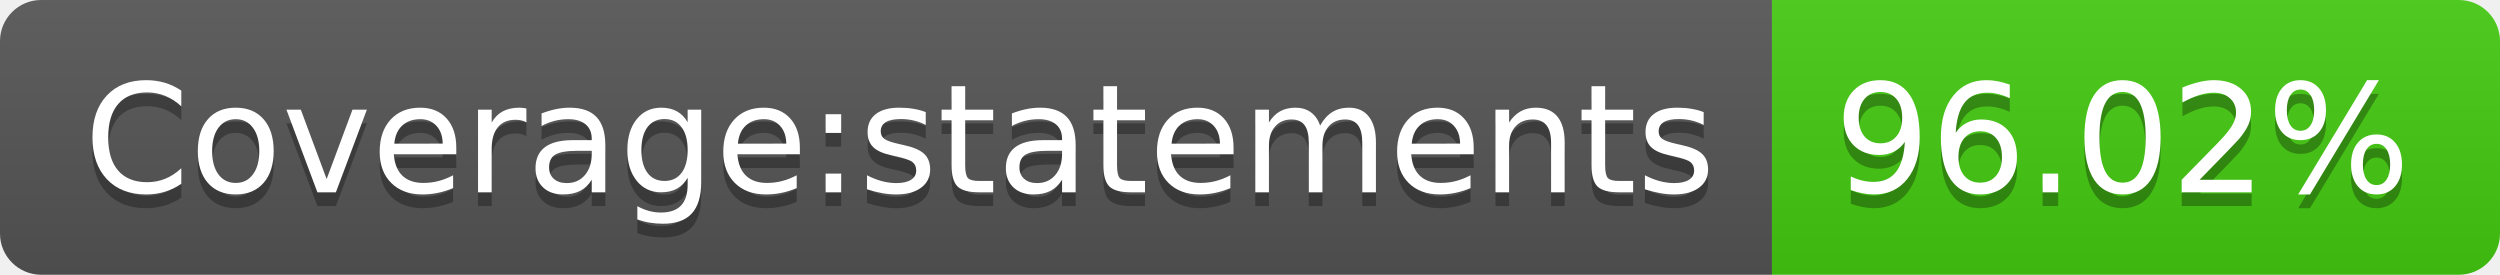
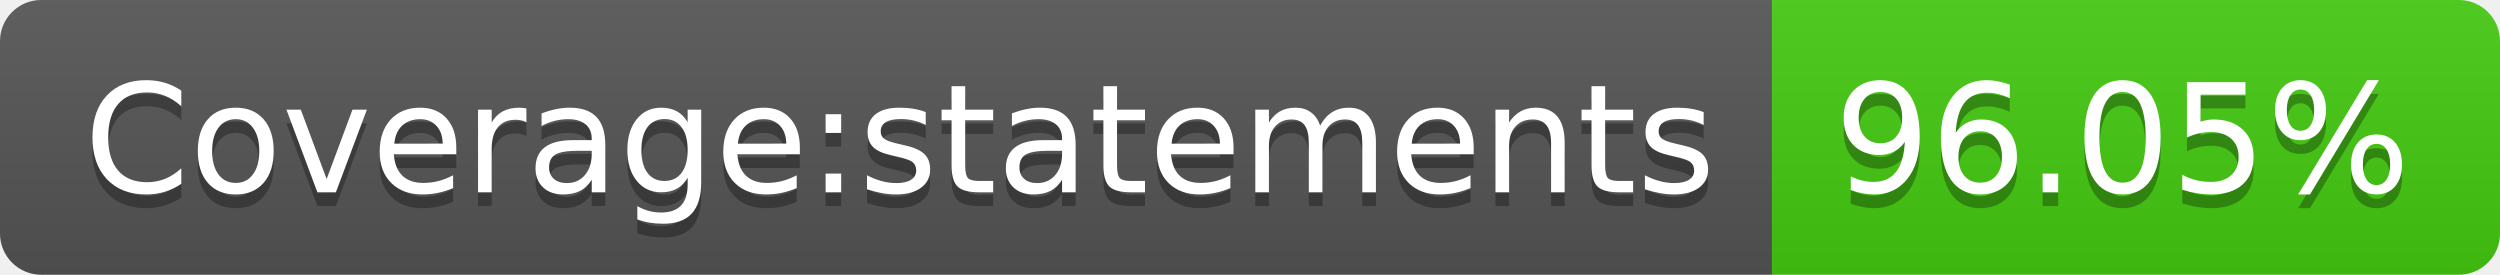
- <svg xmlns="http://www.w3.org/2000/svg" width="182" height="20" role="img" aria-label="Coverage:statements: 96.02%">
+ <svg xmlns="http://www.w3.org/2000/svg" width="182" height="20" role="img" aria-label="Coverage:statements: 96.05%">
  <linearGradient id="s" x2="0" y2="100%">
    <stop offset="0" stop-color="#bbb" stop-opacity=".1" />
    <stop offset="1" stop-opacity=".1" />
  </linearGradient>
  <clipPath id="r">
    <rect width="182" height="20" rx="3" fill="#fff" />
  </clipPath>
  <g clip-path="url(#r)">
    <rect width="129" height="20" fill="#555" />
    <rect x="129" width="53" height="20" fill="#4c1" />
    <rect width="182" height="20" fill="url(#s)" />
  </g>
  <g fill="#fff" text-anchor="middle" font-family="Verdana,Geneva,DejaVu Sans,sans-serif" text-rendering="geometricPrecision" font-size="110">
    <text aria-hidden="true" x="655" y="150" fill="#010101" fill-opacity=".3" transform="scale(.1)" textLength="1190">Coverage:statements</text>
    <text x="655" y="140" transform="scale(.1)" fill="#fff" textLength="1190">Coverage:statements</text>
-     <text aria-hidden="true" x="1545" y="150" fill="#010101" fill-opacity=".3" transform="scale(.1)" textLength="430">96.02%</text>
-     <text x="1545" y="140" transform="scale(.1)" fill="#fff" textLength="430">96.02%</text>
+     <text aria-hidden="true" x="1545" y="150" fill="#010101" fill-opacity=".3" transform="scale(.1)" textLength="430">96.05%</text>
+     <text x="1545" y="140" transform="scale(.1)" fill="#fff" textLength="430">96.05%</text>
  </g>
</svg>
